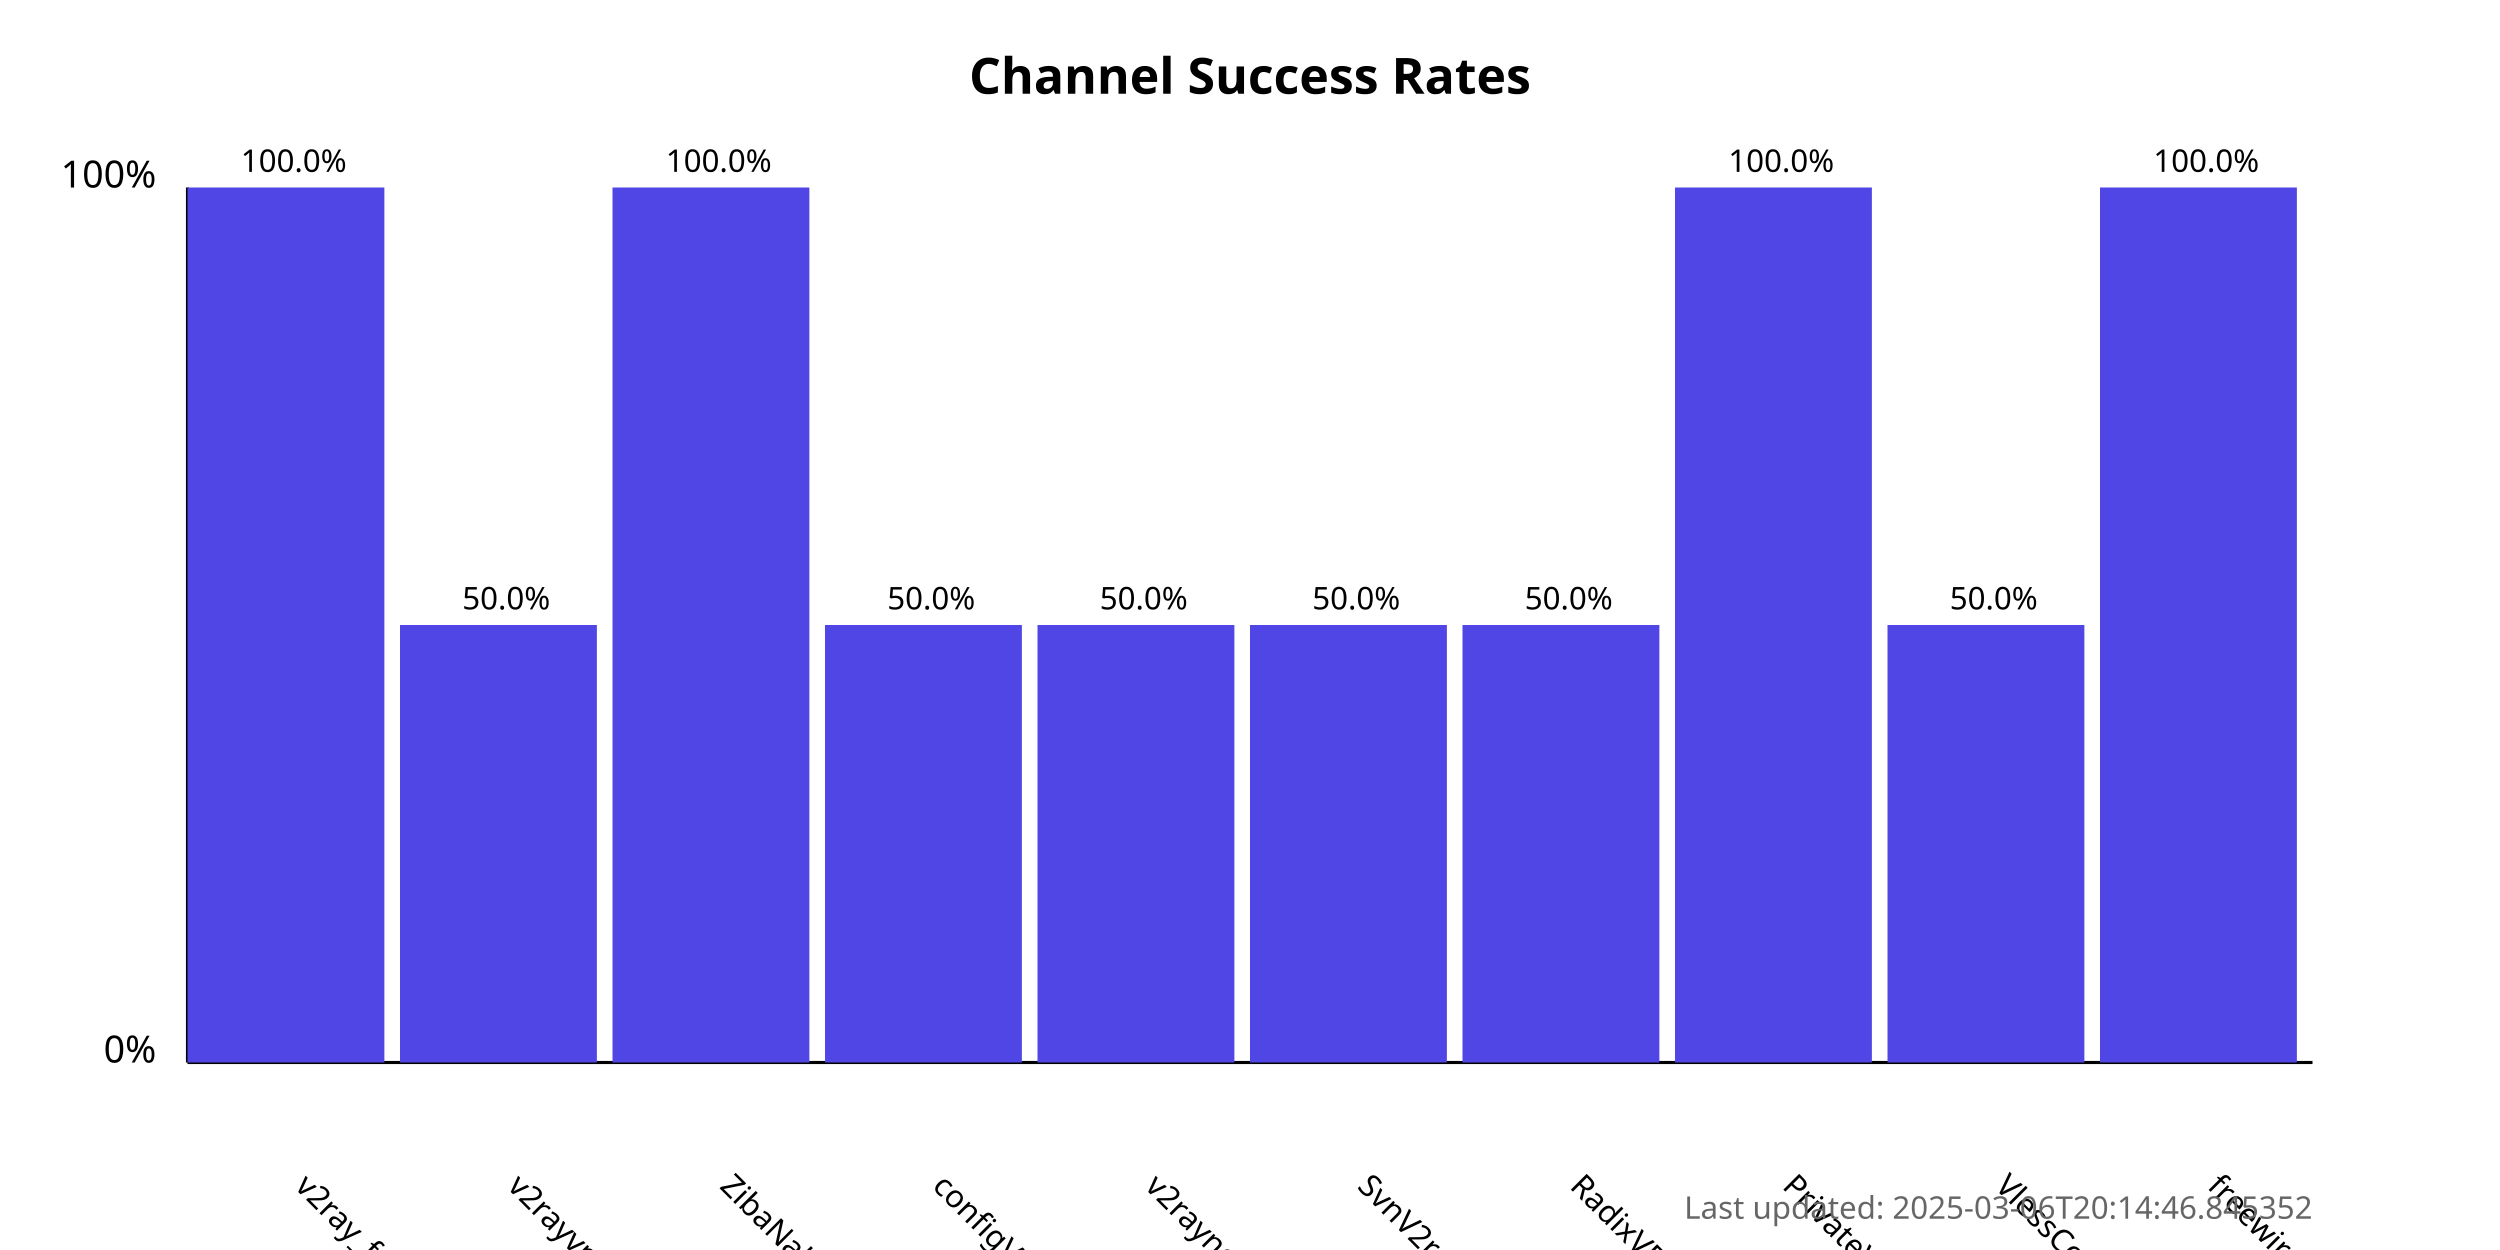
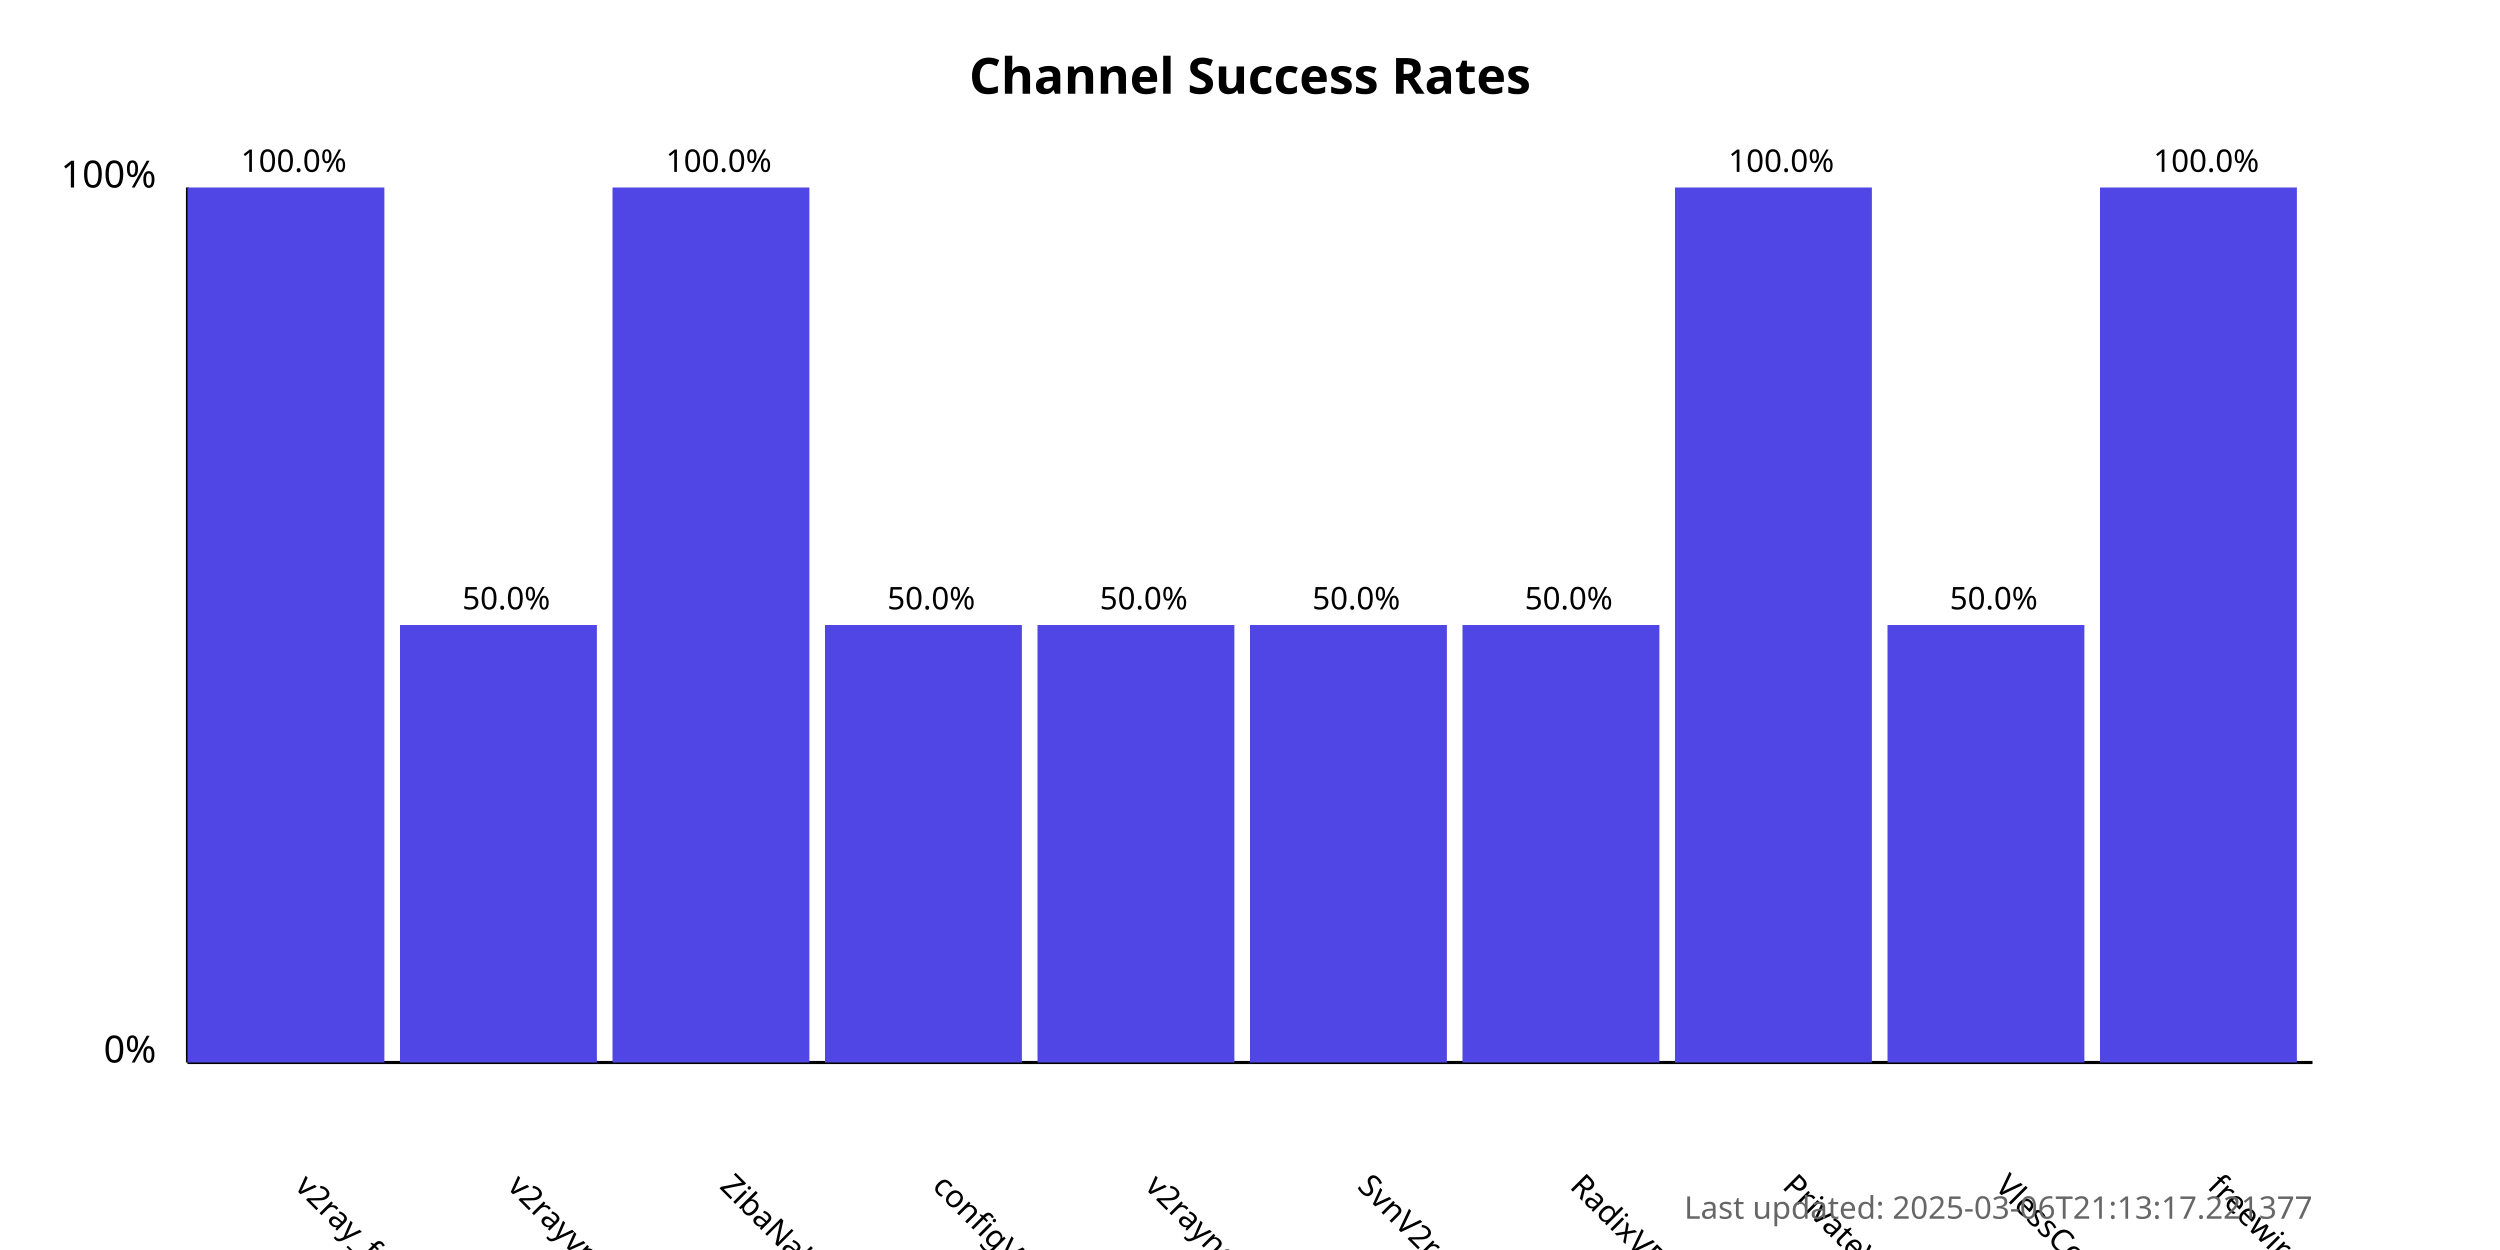
<svg xmlns="http://www.w3.org/2000/svg" width="800" height="400">
  <style>
            .chart-title { font: bold 16px sans-serif; }
            .axis-label { font: 12px sans-serif; }
            .tick-label { font: 10px sans-serif; }
            .bar { fill: #4f46e5; }
            .bar:hover { fill: #6366f1; }
            .timestamp { font: 10px sans-serif; fill: #666; }
        </style>
  <text x="400.0" y="30" text-anchor="middle" class="chart-title">
            Channel Success Rates
        </text>
  <line x1="60" y1="340" x2="60" y2="60" stroke="black" stroke-width="1" />
  <line x1="60" y1="340" x2="740" y2="340" stroke="black" stroke-width="1" />
  <text x="50" y="340" text-anchor="end" class="axis-label">0%</text>
  <text x="50" y="60" text-anchor="end" class="axis-label">100%</text>
  <g>
    <rect x="60" y="60.0" width="63.0" height="280.0" class="bar" />
    <text x="94.0" y="380" transform="rotate(45, 94.0, 380)" text-anchor="start" class="tick-label">
                v2ray_free_conf
            </text>
    <text x="94.0" y="55.0" text-anchor="middle" class="tick-label">
                100.0%
            </text>
  </g>
  <g>
    <rect x="128.0" y="200.0" width="63.0" height="140.0" class="bar" />
    <text x="162.0" y="380" transform="rotate(45, 162.0, 380)" text-anchor="start" class="tick-label">
                v2rayvpno
            </text>
    <text x="162.0" y="195.0" text-anchor="middle" class="tick-label">
                50.0%
            </text>
  </g>
  <g>
    <rect x="196.0" y="60.0" width="63.0" height="280.0" class="bar" />
    <text x="230.0" y="380" transform="rotate(45, 230.0, 380)" text-anchor="start" class="tick-label">
                ZibaNabz
            </text>
    <text x="230.0" y="55.0" text-anchor="middle" class="tick-label">
                100.0%
            </text>
  </g>
  <g>
    <rect x="264.0" y="200.0" width="63.0" height="140.0" class="bar" />
    <text x="298.0" y="380" transform="rotate(45, 298.0, 380)" text-anchor="start" class="tick-label">
                configV2rayForFree
            </text>
    <text x="298.0" y="195.0" text-anchor="middle" class="tick-label">
                50.0%
            </text>
  </g>
  <g>
    <rect x="332.0" y="200.0" width="63.0" height="140.0" class="bar" />
    <text x="366.0" y="380" transform="rotate(45, 366.0, 380)" text-anchor="start" class="tick-label">
                v2rayngvpn
            </text>
    <text x="366.0" y="195.0" text-anchor="middle" class="tick-label">
                50.0%
            </text>
  </g>
  <g>
    <rect x="400.0" y="200.0" width="63.0" height="140.0" class="bar" />
    <text x="434.0" y="380" transform="rotate(45, 434.0, 380)" text-anchor="start" class="tick-label">
                SvnV2ray
            </text>
    <text x="434.0" y="195.0" text-anchor="middle" class="tick-label">
                50.0%
            </text>
  </g>
  <g>
    <rect x="468.0" y="200.0" width="63.0" height="140.0" class="bar" />
    <text x="502.0" y="380" transform="rotate(45, 502.0, 380)" text-anchor="start" class="tick-label">
                RadixVPN
            </text>
    <text x="502.0" y="195.0" text-anchor="middle" class="tick-label">
                50.0%
            </text>
  </g>
  <g>
    <rect x="536.0" y="60.0" width="63.0" height="280.0" class="bar" />
    <text x="570.0" y="380" transform="rotate(45, 570.0, 380)" text-anchor="start" class="tick-label">
                PrivateVPNs
            </text>
    <text x="570.0" y="55.0" text-anchor="middle" class="tick-label">
                100.0%
            </text>
  </g>
  <g>
    <rect x="604.0" y="200.0" width="63.0" height="140.0" class="bar" />
    <text x="638.0" y="380" transform="rotate(45, 638.0, 380)" text-anchor="start" class="tick-label">
                VlessConfig
            </text>
    <text x="638.0" y="195.0" text-anchor="middle" class="tick-label">
                50.0%
            </text>
  </g>
  <g>
    <rect x="672.0" y="60.0" width="63.0" height="280.0" class="bar" />
    <text x="706.0" y="380" transform="rotate(45, 706.0, 380)" text-anchor="start" class="tick-label">
                freewireguard
            </text>
    <text x="706.0" y="55.0" text-anchor="middle" class="tick-label">
                100.0%
            </text>
  </g>
  <text x="740" y="390" text-anchor="end" class="timestamp">
-             Last updated: 2025-03-06T20:14:46.845352
+             Last updated: 2025-03-06T21:13:17.221377
        </text>
</svg>
